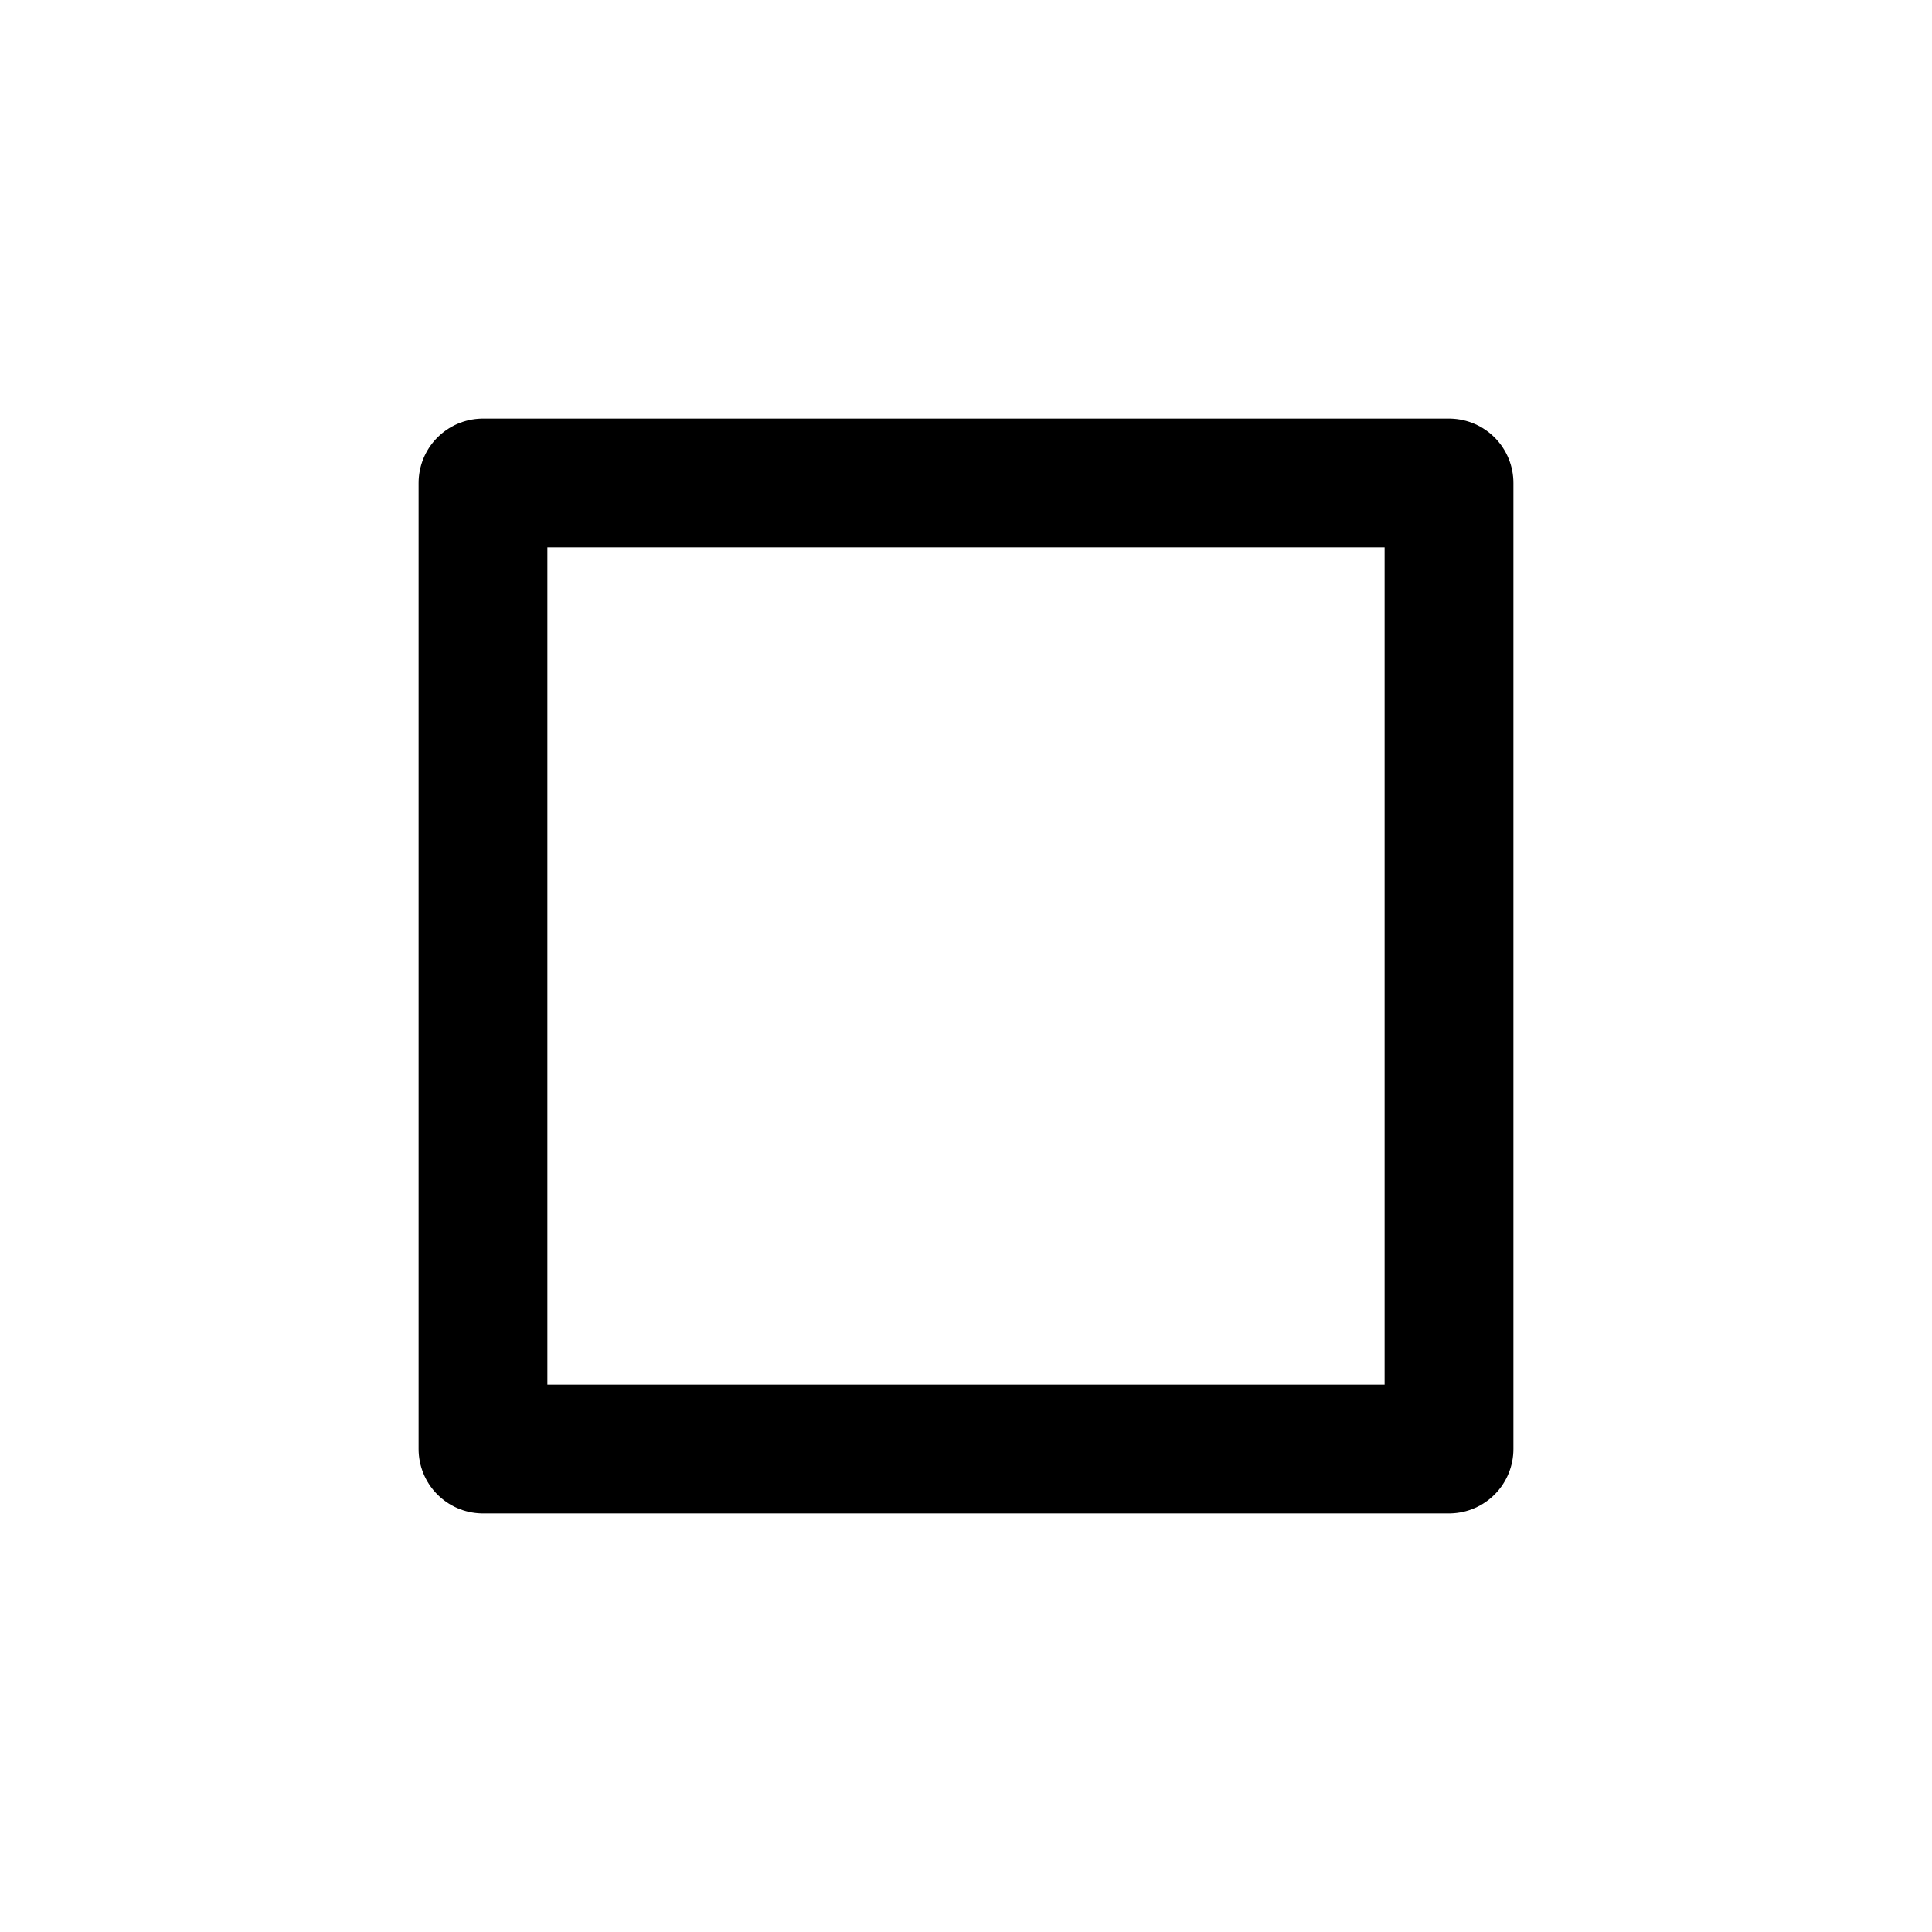
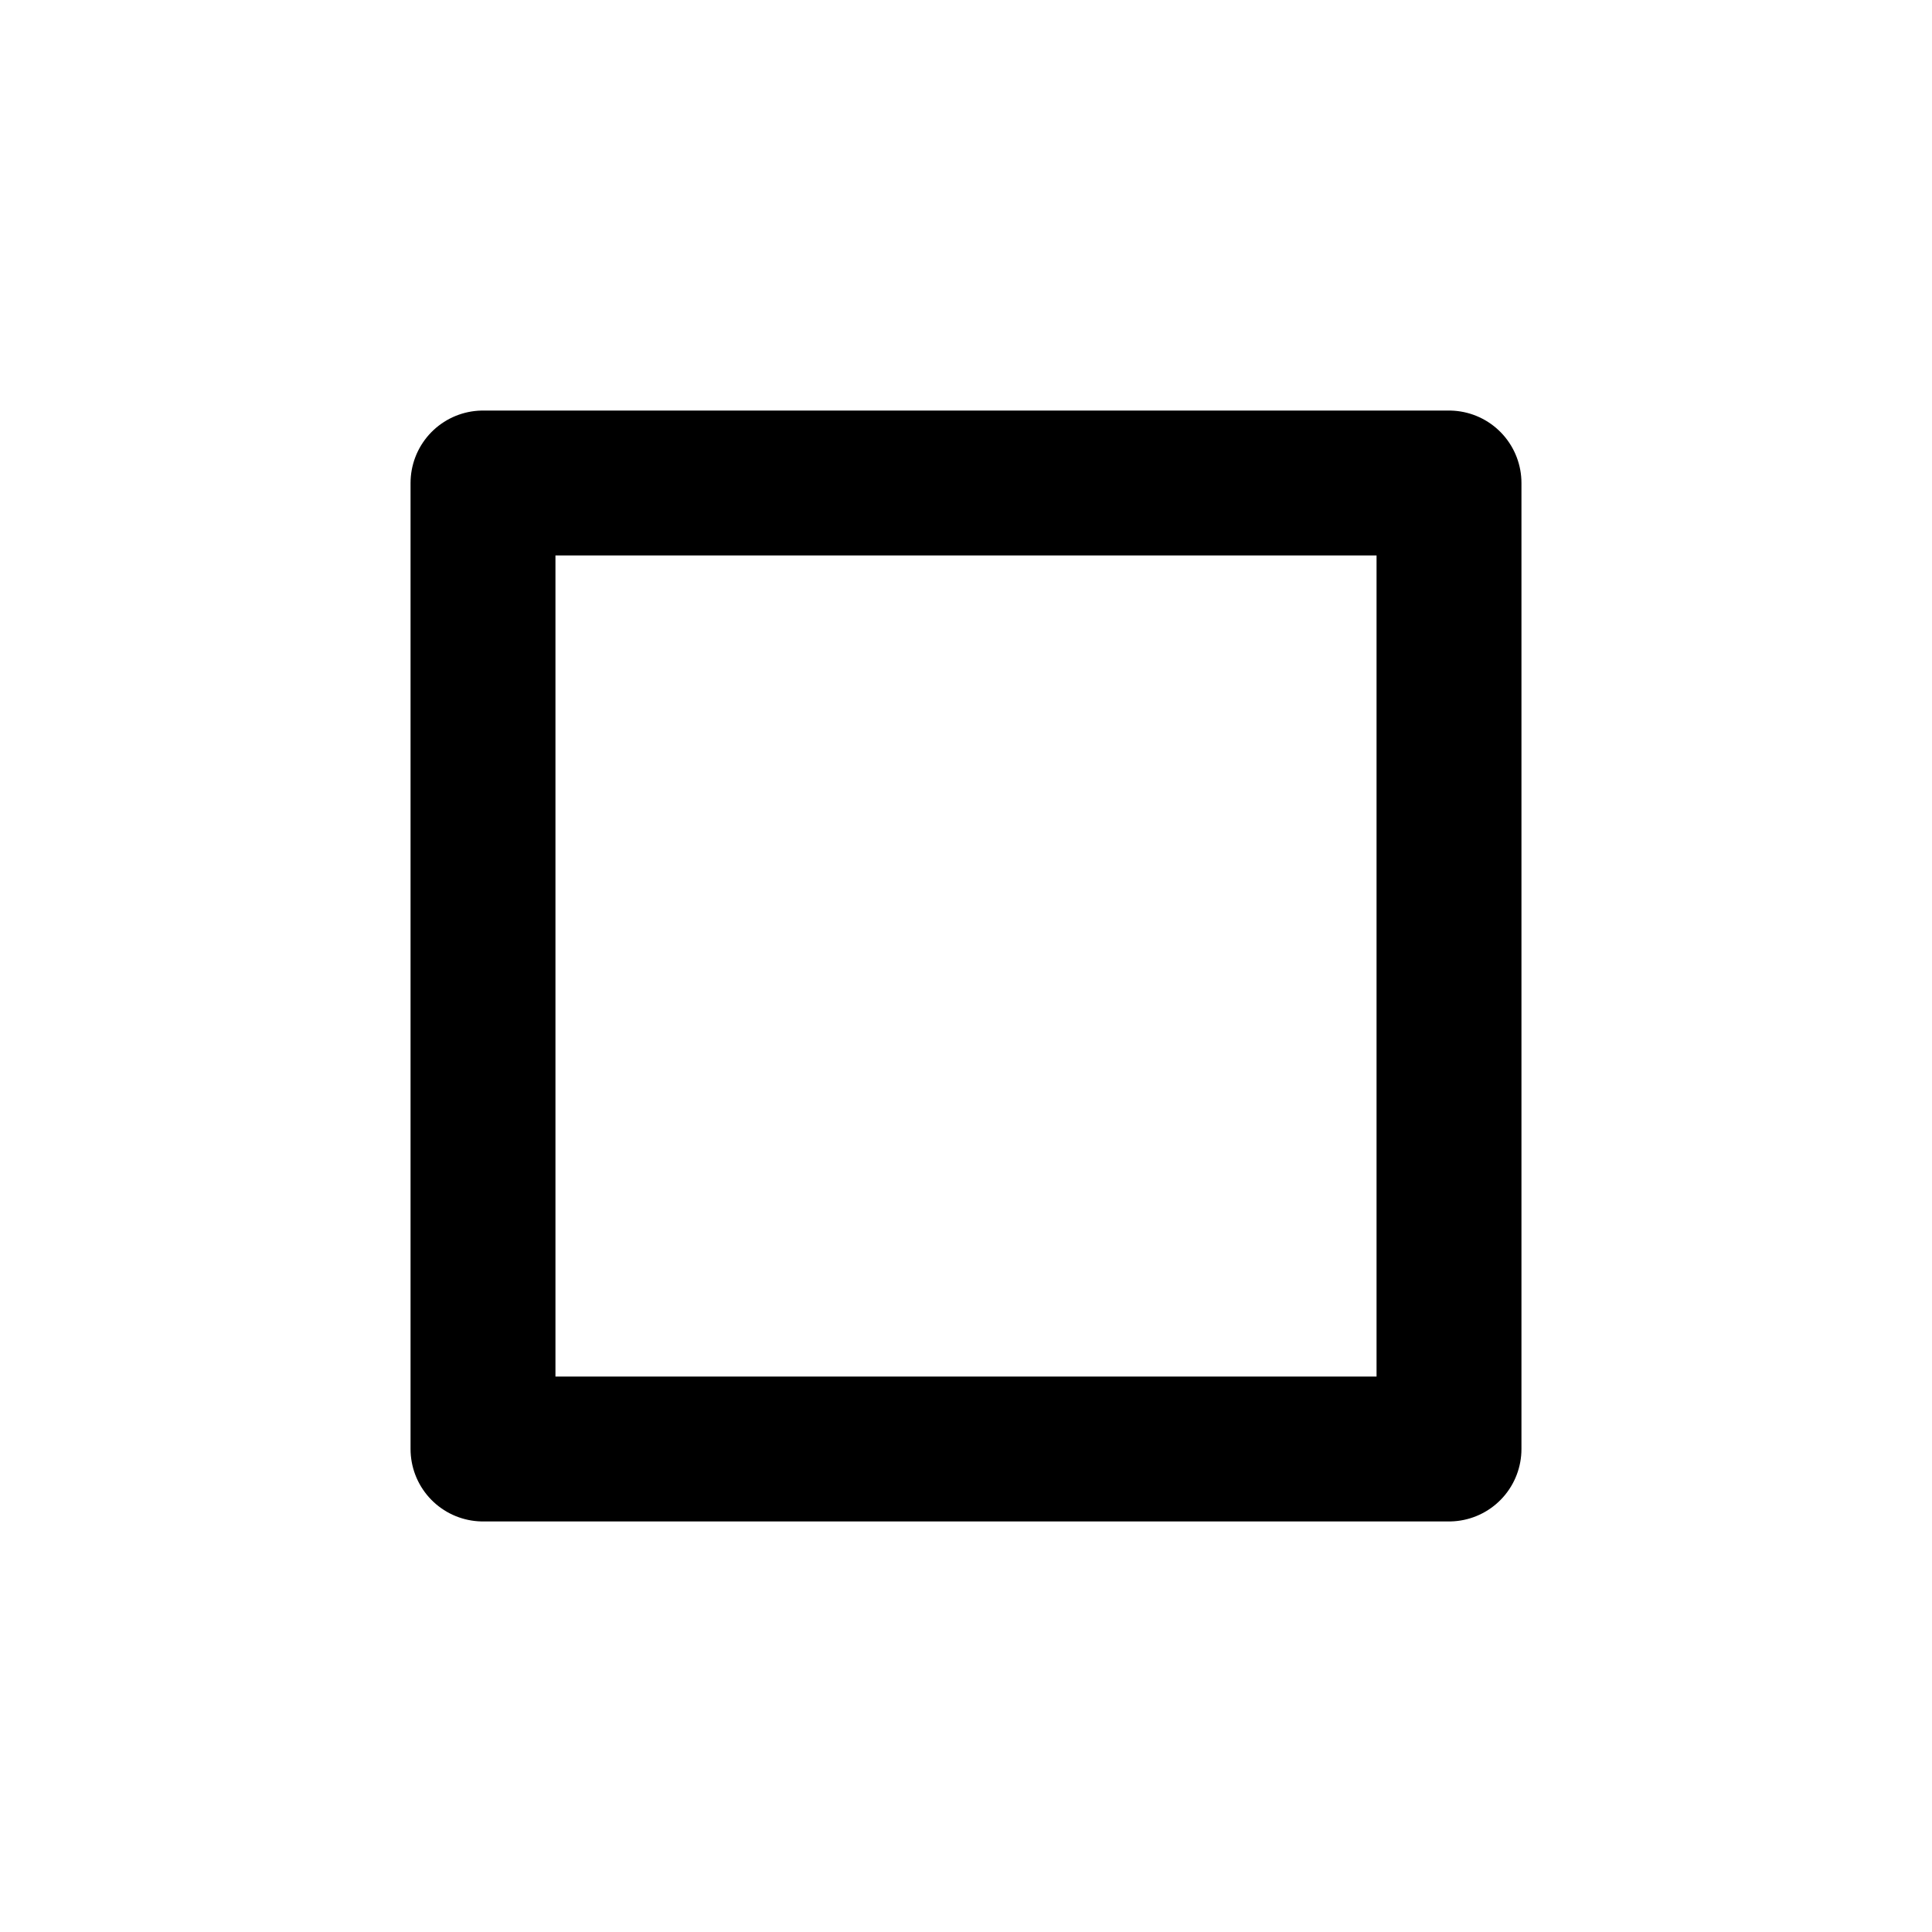
<svg xmlns="http://www.w3.org/2000/svg" viewBox="0 0 24 24">
-   <path d="M6 6h12v12H6z" fill="none" stroke="#000" stroke-width="1.6" stroke-linecap="round" stroke-linejoin="round" />
+   <path d="M6 6h12v12H6z" fill="none" stroke="#000" stroke-width="1.8" stroke-linecap="round" stroke-linejoin="round" />
</svg>
